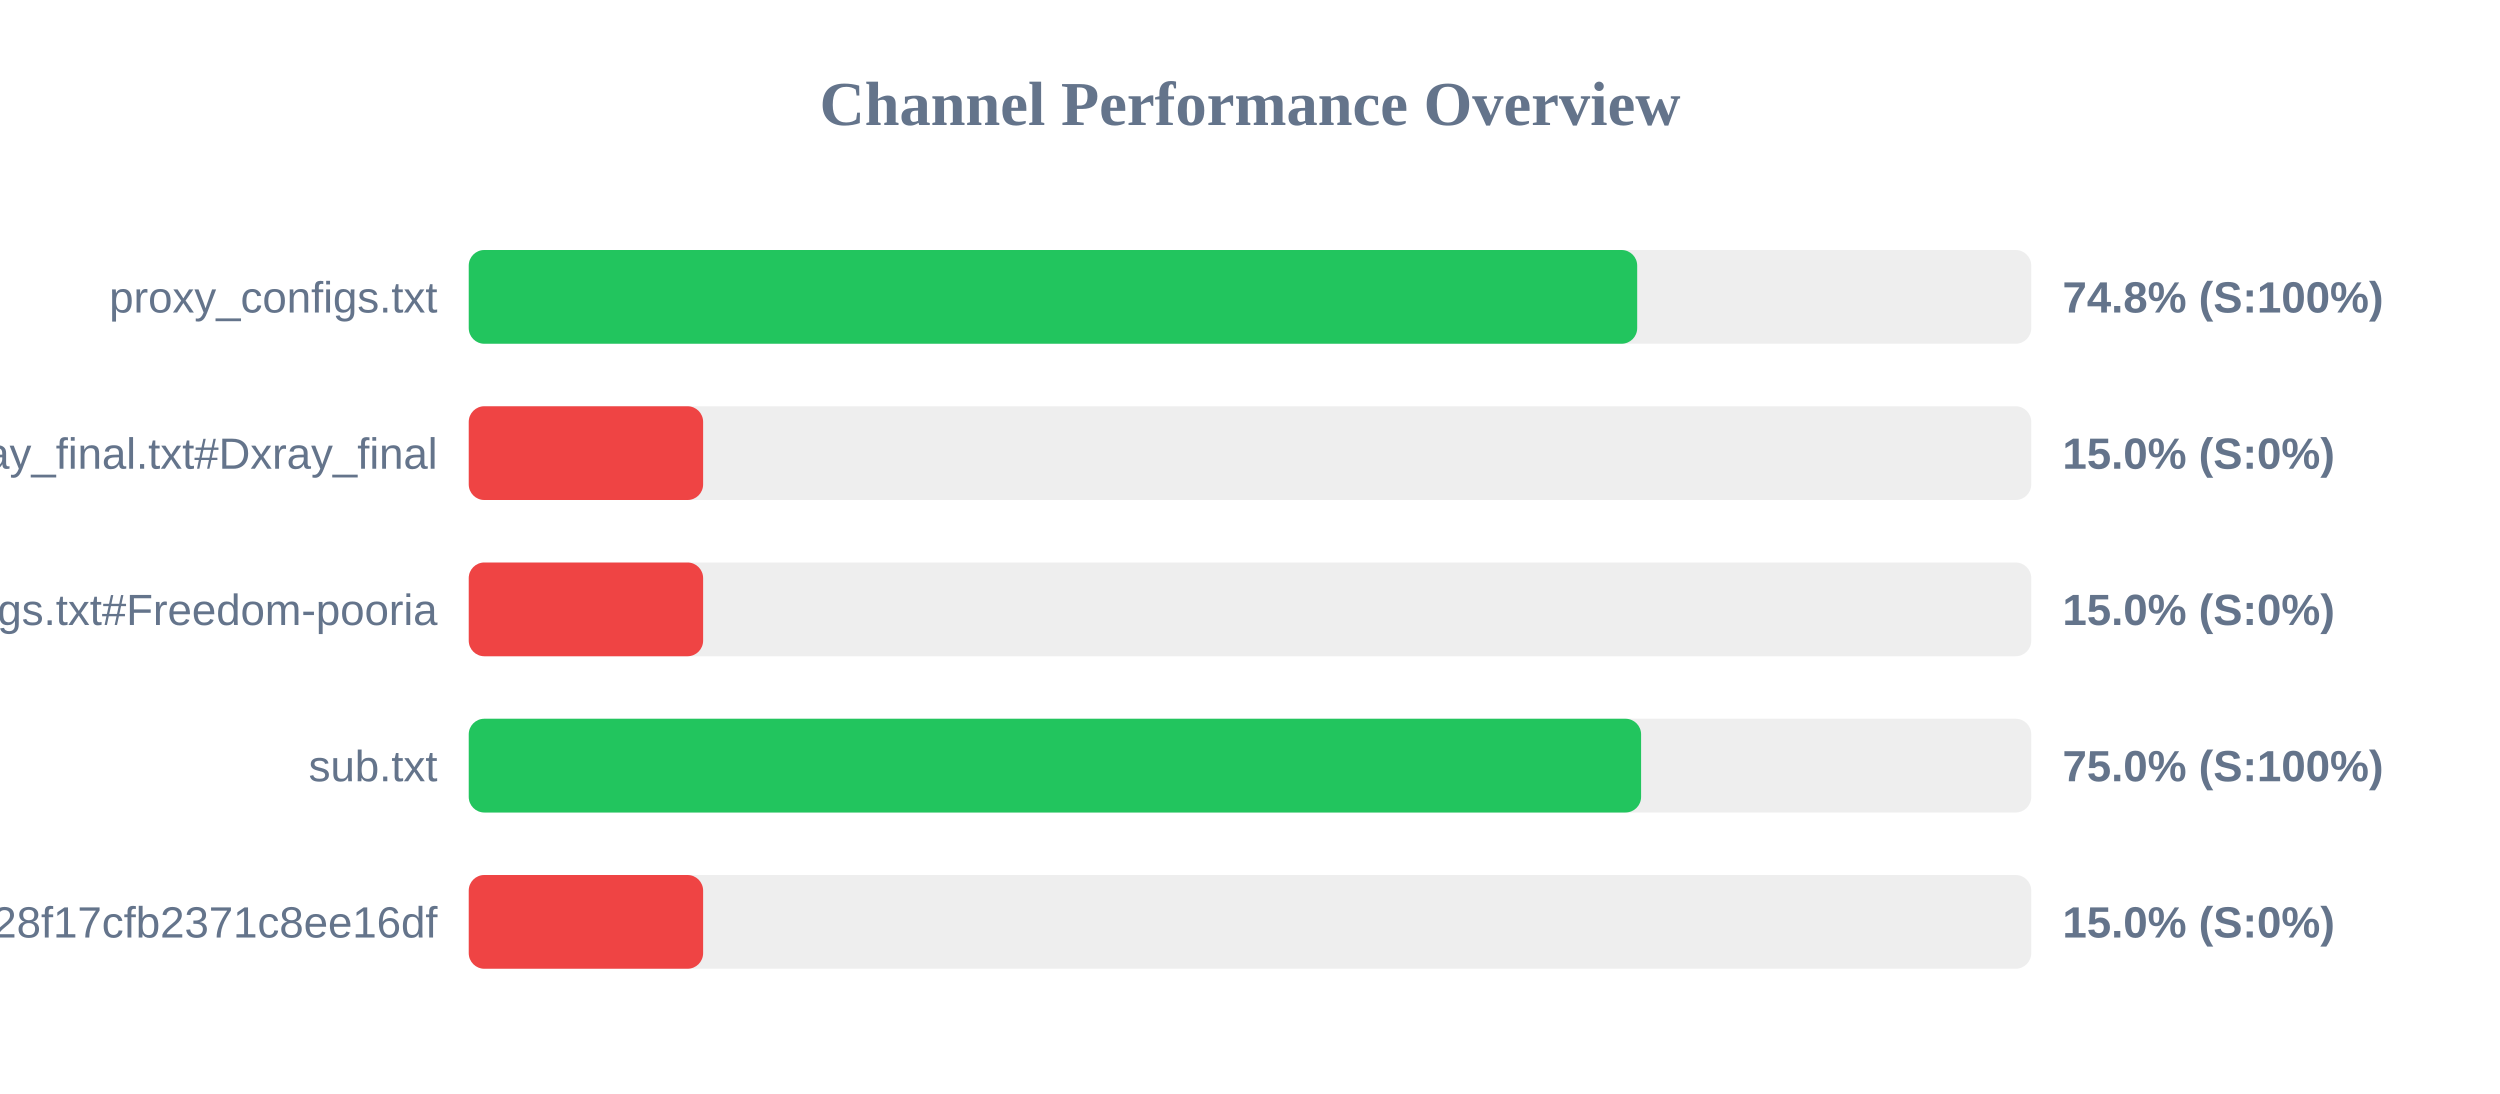
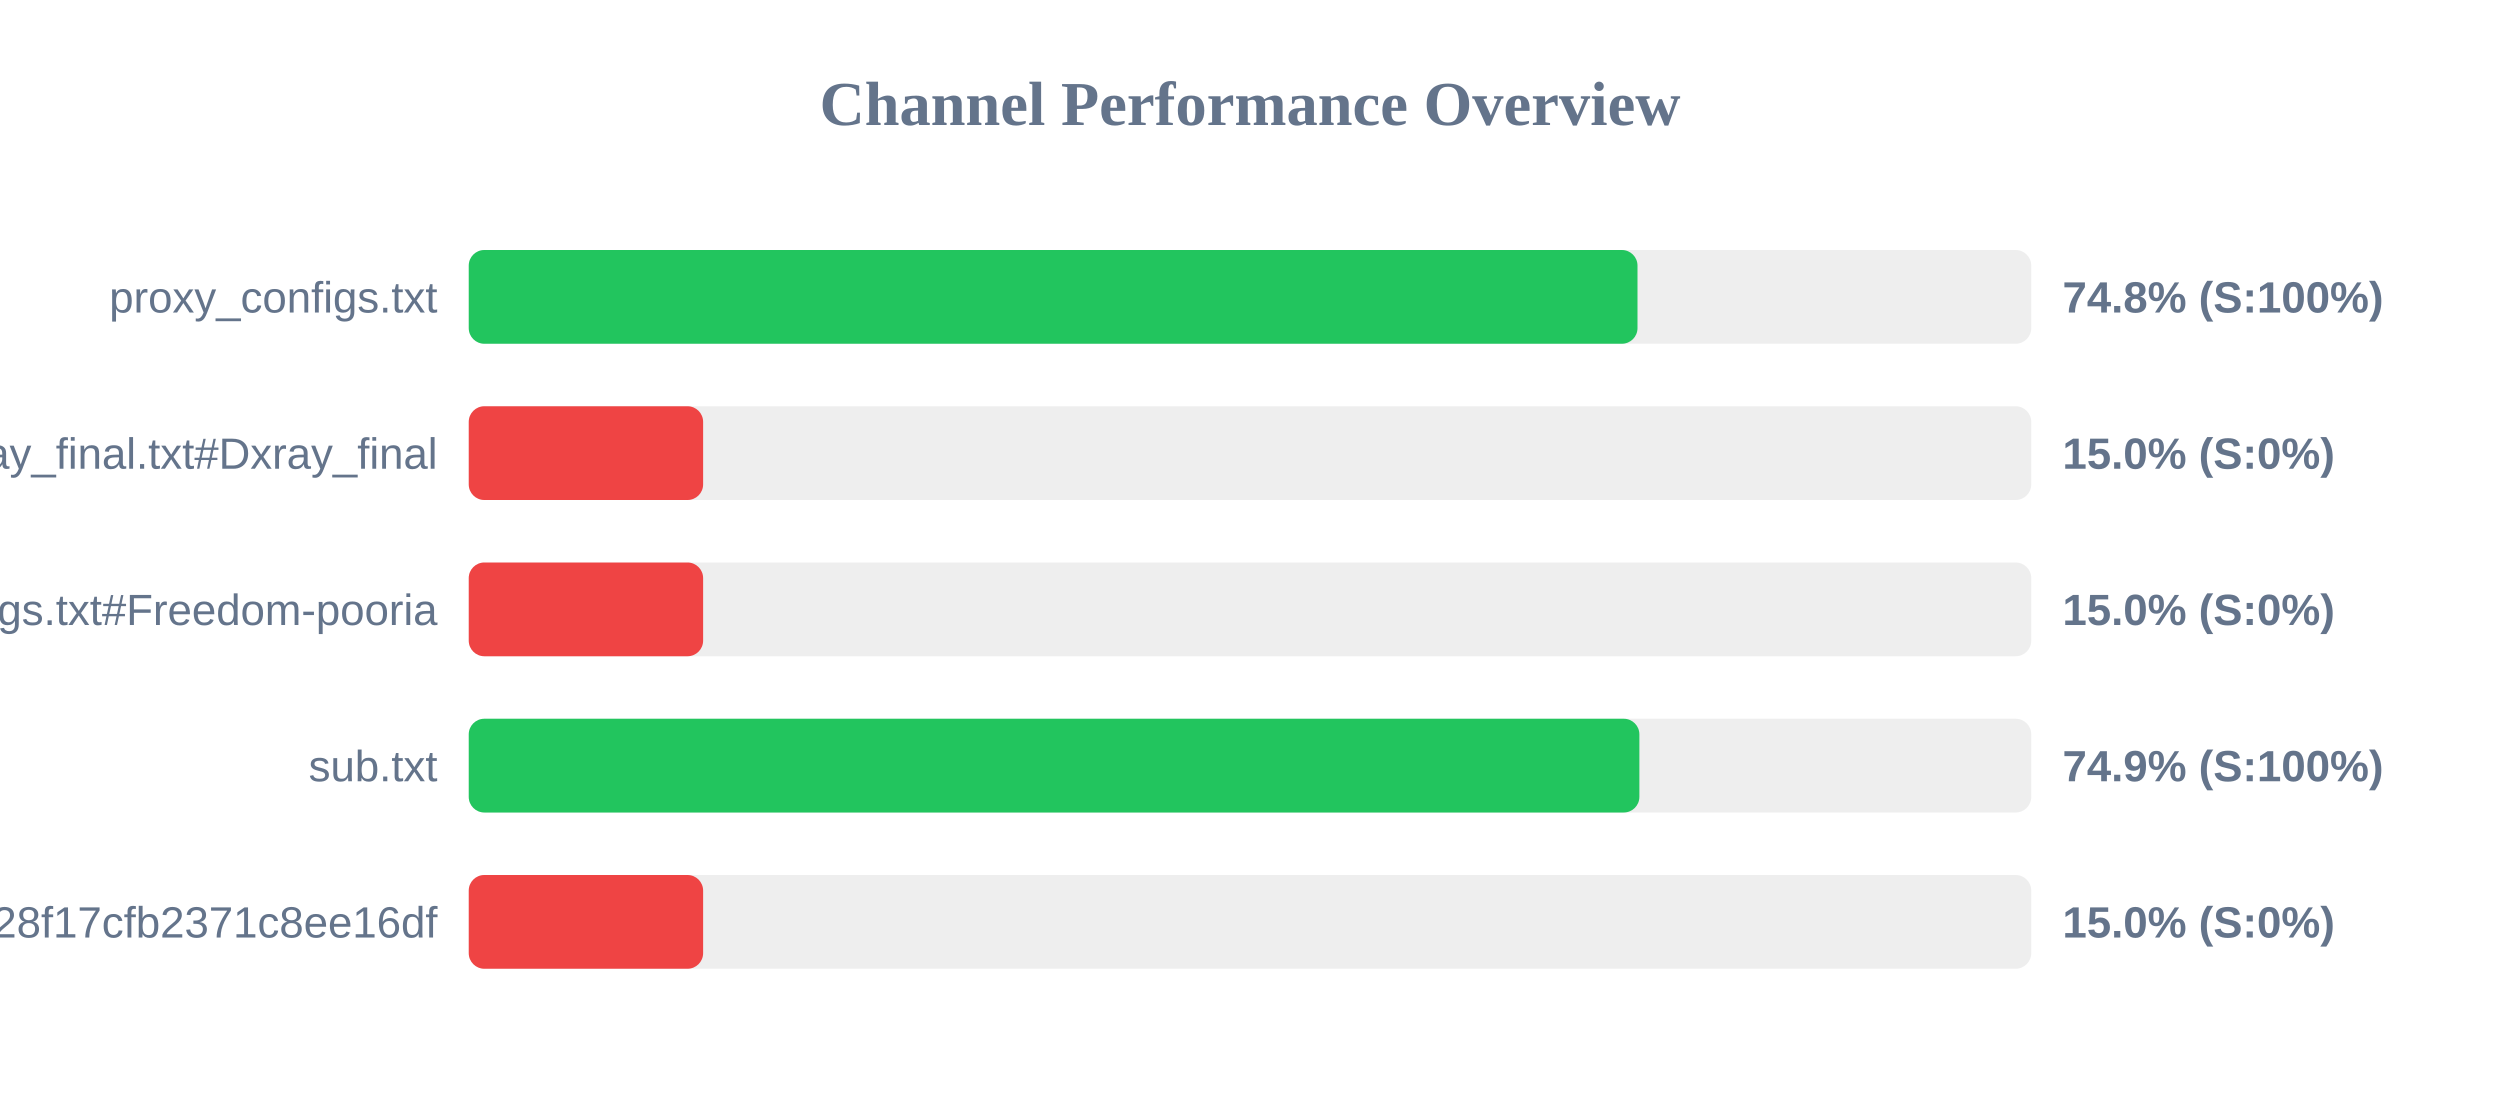
<svg xmlns="http://www.w3.org/2000/svg" width="800" height="350" version="1.1">
  <style>
        .row { font: 14px Arial; fill: #64748b; }
        .score { font: bold 14px Arial; fill: #64748b; }
    </style>
  <text x="400" y="40" text-anchor="middle" font-size="20px" font-weight="bold" fill="#64748b">Channel Performance Overview</text>
  <rect x="150" y="80" width="500" height="30" fill="#eee" rx="5" />
-   <rect x="150" y="80" width="373.9" height="30" fill="#22c55e" rx="5" />
+   <rect x="150" y="80" width="374.0" height="30" fill="#22c55e" rx="5" />
  <text x="140" y="100" text-anchor="end" class="row">proxy_configs.txt</text>
  <text x="660" y="100" text-anchor="start" class="score">74.8% (S:100%)</text>
  <rect x="150" y="130" width="500" height="30" fill="#eee" rx="5" />
  <rect x="150" y="130" width="75.0" height="30" fill="#ef4444" rx="5" />
  <text x="140" y="150" text-anchor="end" class="row">xray_final.txt#Dxray_final</text>
  <text x="660" y="150" text-anchor="start" class="score">15.0% (S:0%)</text>
  <rect x="150" y="180" width="500" height="30" fill="#eee" rx="5" />
  <rect x="150" y="180" width="75.0" height="30" fill="#ef4444" rx="5" />
  <text x="140" y="200" text-anchor="end" class="row">v2ray_configs.txt#Freedom-pooria</text>
  <text x="660" y="200" text-anchor="start" class="score">15.0% (S:0%)</text>
  <rect x="150" y="230" width="500" height="30" fill="#eee" rx="5" />
-   <rect x="150" y="230" width="375.15" height="30" fill="#22c55e" rx="5" />
+   <rect x="150" y="230" width="374.6" height="30" fill="#22c55e" rx="5" />
  <text x="140" y="250" text-anchor="end" class="row">sub.txt</text>
-   <text x="660" y="250" text-anchor="start" class="score">75.0% (S:100%)</text>
+   <text x="660" y="250" text-anchor="start" class="score">74.9% (S:100%)</text>
  <rect x="150" y="280" width="500" height="30" fill="#eee" rx="5" />
  <rect x="150" y="280" width="75.0" height="30" fill="#ef4444" rx="5" />
  <text x="140" y="300" text-anchor="end" class="row">?token=fedfed7b41b828f17cfb2371c8ee16df</text>
  <text x="660" y="300" text-anchor="start" class="score">15.0% (S:0%)</text>
</svg>
